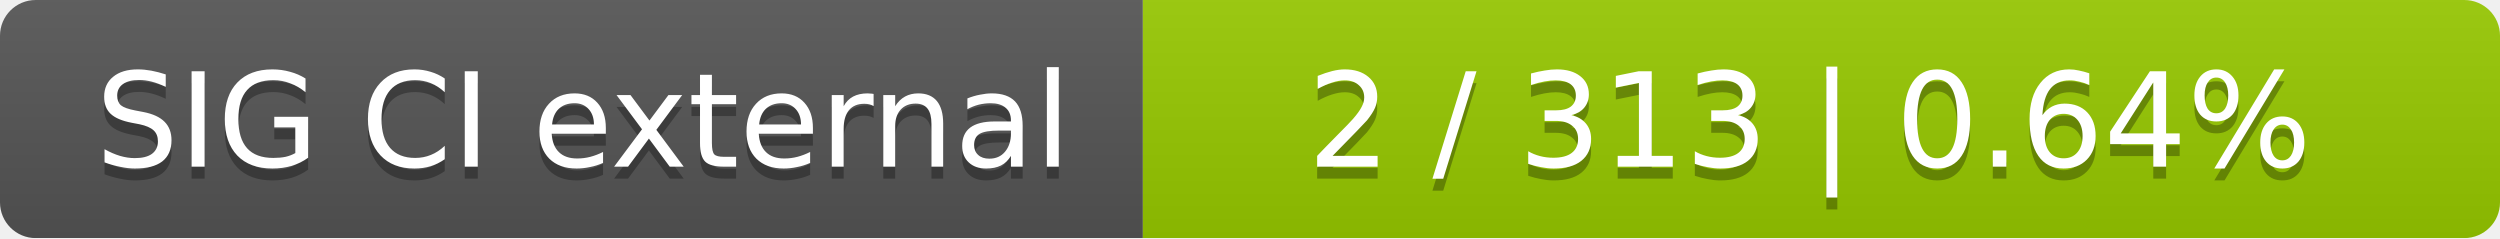
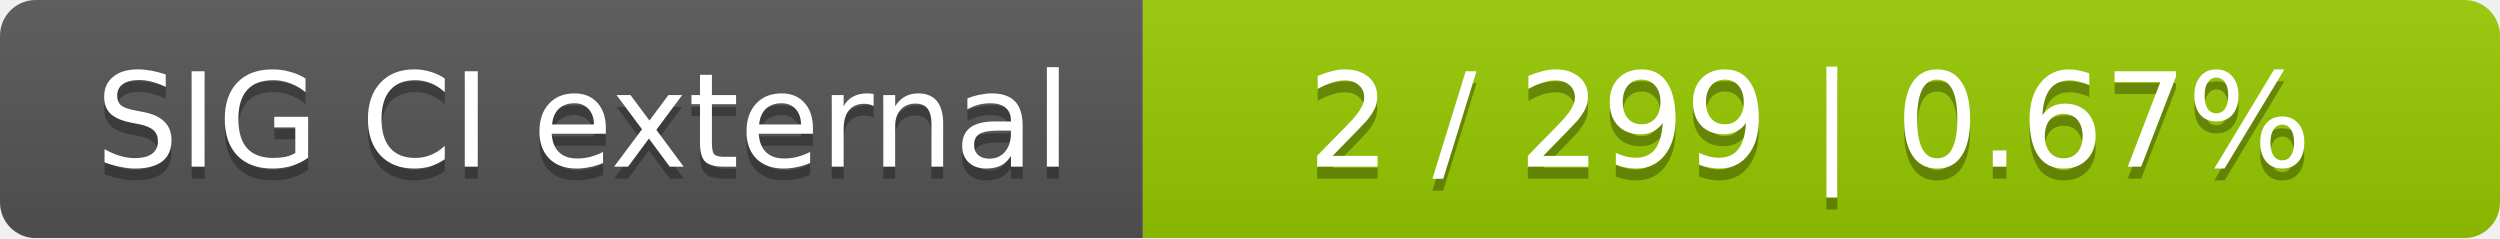
<svg xmlns="http://www.w3.org/2000/svg" width="210" height="20">
  <linearGradient id="smooth" x2="0" y2="100%">
    <stop offset="0" stop-color="#bbb" stop-opacity=".1" />
    <stop offset="1" stop-opacity=".1" />
  </linearGradient>
  <mask id="round">
    <rect width="210" height="20" rx="3" fill="#fff" />
  </mask>
  <g mask="url(#round)">
    <rect width="96" height="20" fill="#555" />
    <rect x="96" width="114" height="20" fill="#97ca00" />
    <rect width="210" height="20" fill="url(#smooth)" />
  </g>
  <g fill="#fff" text-anchor="middle" font-family="DejaVu Sans,Verdana,Geneva,sans-serif" font-size="11">
    <text x="49" y="15" fill="#010101" fill-opacity=".3">SIG CI external</text>
    <text x="49" y="14">SIG CI external</text>
-     <text x="152" y="15" fill="#010101" fill-opacity=".3">2 / 313    |    0.64%</text>
-     <text x="152" y="14">2 / 313    |    0.64%</text>
+     <text x="152" y="15" fill="#010101" fill-opacity=".3">2 / 299    |    0.67%</text>
+     <text x="152" y="14">2 / 299    |    0.67%</text>
  </g>
</svg>
